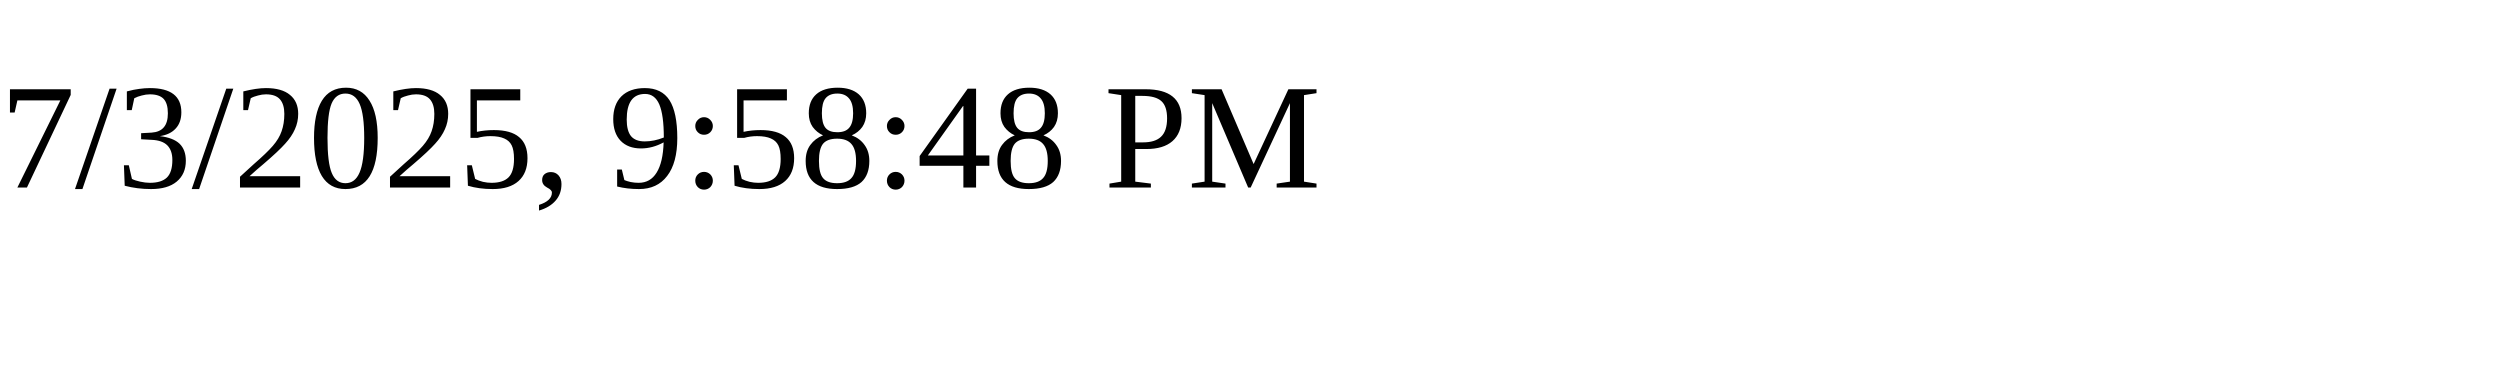
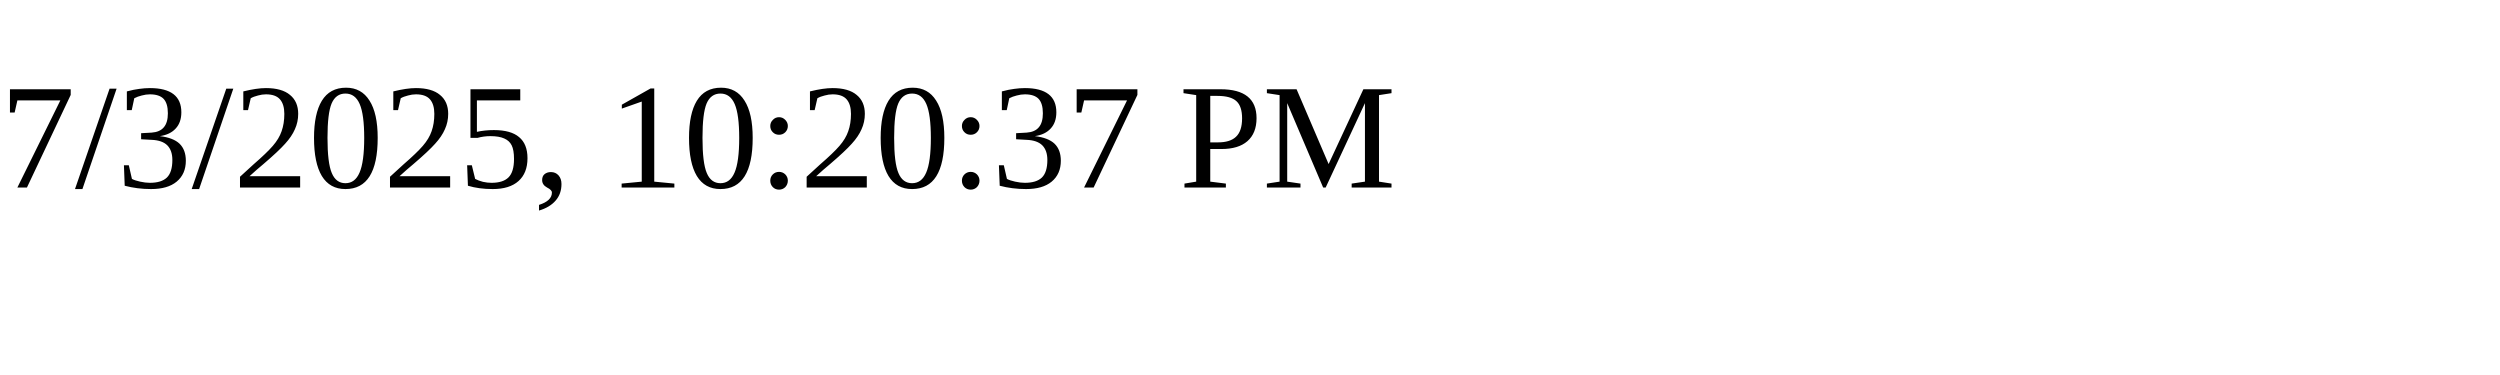
<svg xmlns="http://www.w3.org/2000/svg" height="30" width="200">
-   <text x="0" y="15">7/3/2025, 9:58:48 PM</text>
+   <text x="0" y="15">7/3/2025, 10:20:37 PM</text>
</svg>
